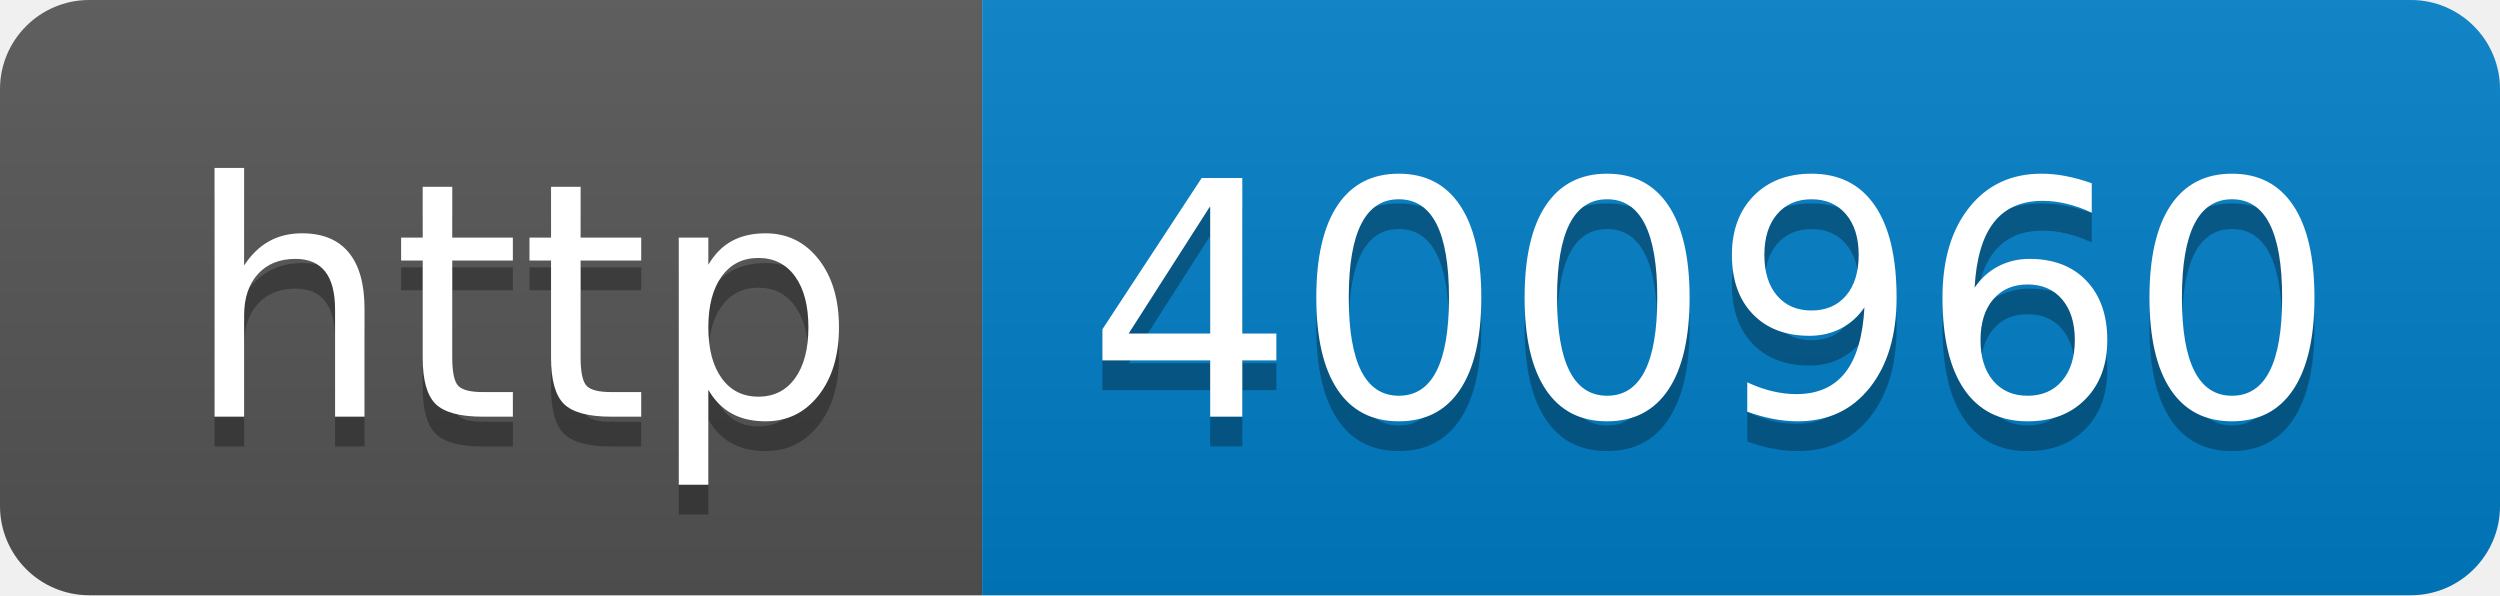
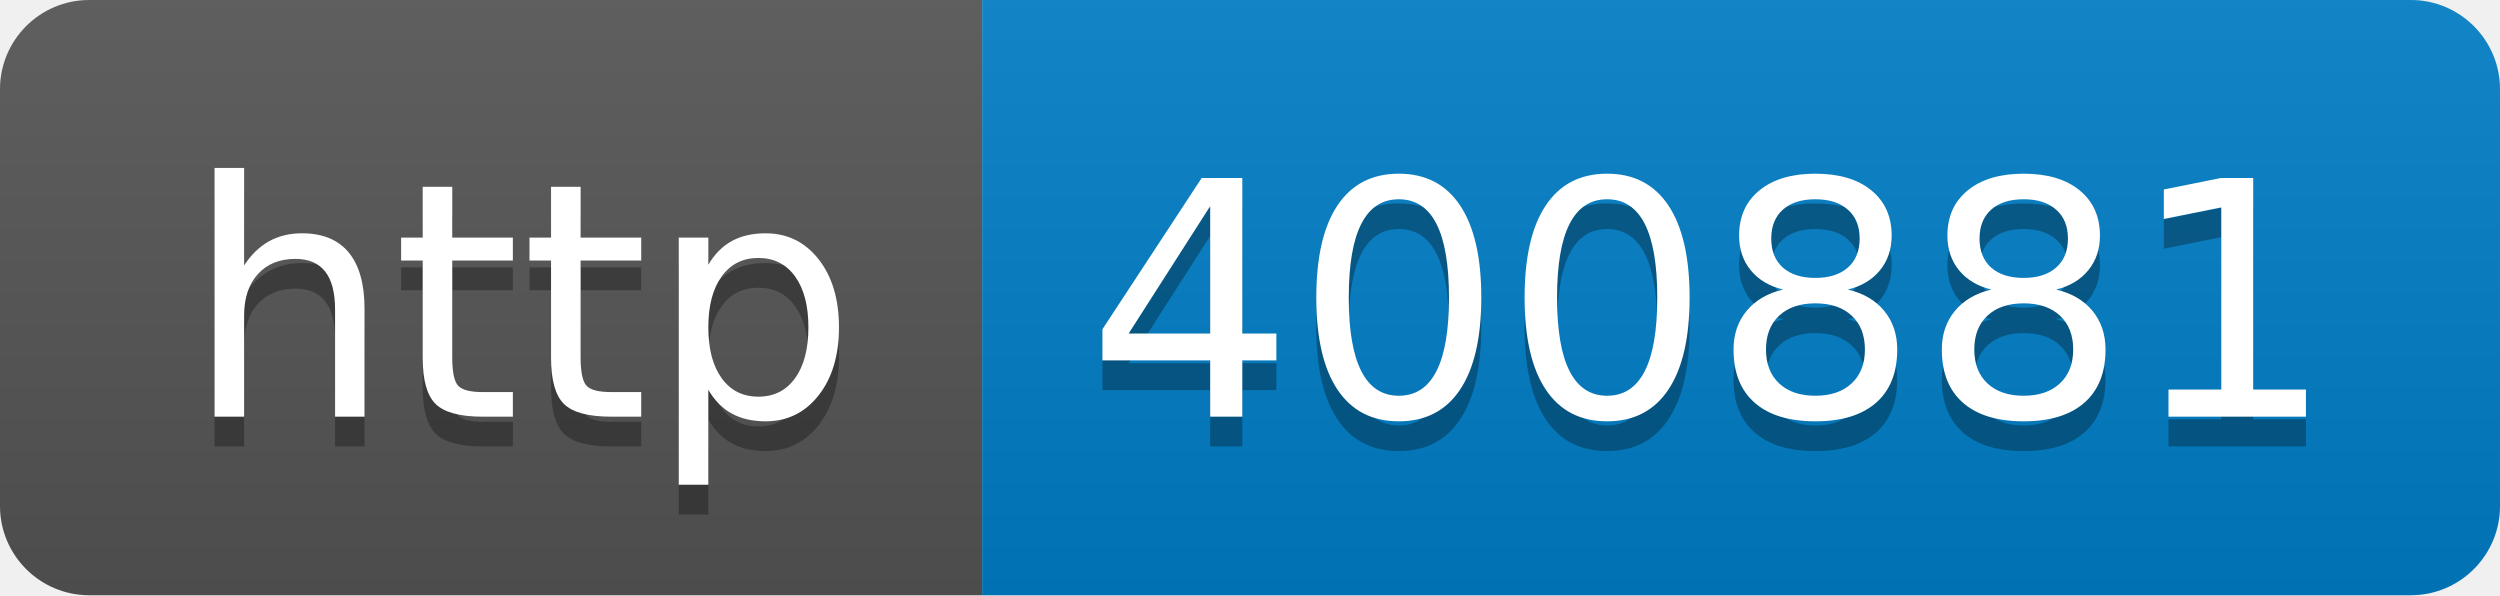
- <svg xmlns="http://www.w3.org/2000/svg" width="84" height="20" role="img" aria-label="http: 400960">
+ <svg xmlns="http://www.w3.org/2000/svg" width="84" height="20" role="img" aria-label="http: 400881">
  <linearGradient id="s" x2="0" y2="100%">
    <stop offset="0" stop-color="#bbb" stop-opacity=".1" />
    <stop offset="1" stop-opacity=".1" />
  </linearGradient>
  <clipPath id="r">
    <rect width="84" height="20" rx="3" fill="#fff" />
  </clipPath>
  <g clip-path="url(#r)">
    <rect width="33" height="20" fill="#555" />
    <rect x="33" width="51" height="20" fill="#007ec6" />
    <rect width="84" height="20" fill="url(#s)" />
  </g>
  <g fill="#fff" text-anchor="middle" font-family="Verdana,Geneva,DejaVu Sans,sans-serif" text-rendering="geometricPrecision" font-size="110">
    <text aria-hidden="true" x="175" y="150" fill="#010101" fill-opacity=".3" transform="scale(.1)" textLength="230">http</text>
    <text x="175" y="140" transform="scale(.1)" fill="#fff" textLength="230">http</text>
-     <text aria-hidden="true" x="575" y="150" fill="#010101" fill-opacity=".3" transform="scale(.1)" textLength="410">400960</text>
-     <text x="575" y="140" transform="scale(.1)" fill="#fff" textLength="410">400960</text>
+     <text aria-hidden="true" x="575" y="150" fill="#010101" fill-opacity=".3" transform="scale(.1)" textLength="410">400881</text>
+     <text x="575" y="140" transform="scale(.1)" fill="#fff" textLength="410">400881</text>
  </g>
</svg>
